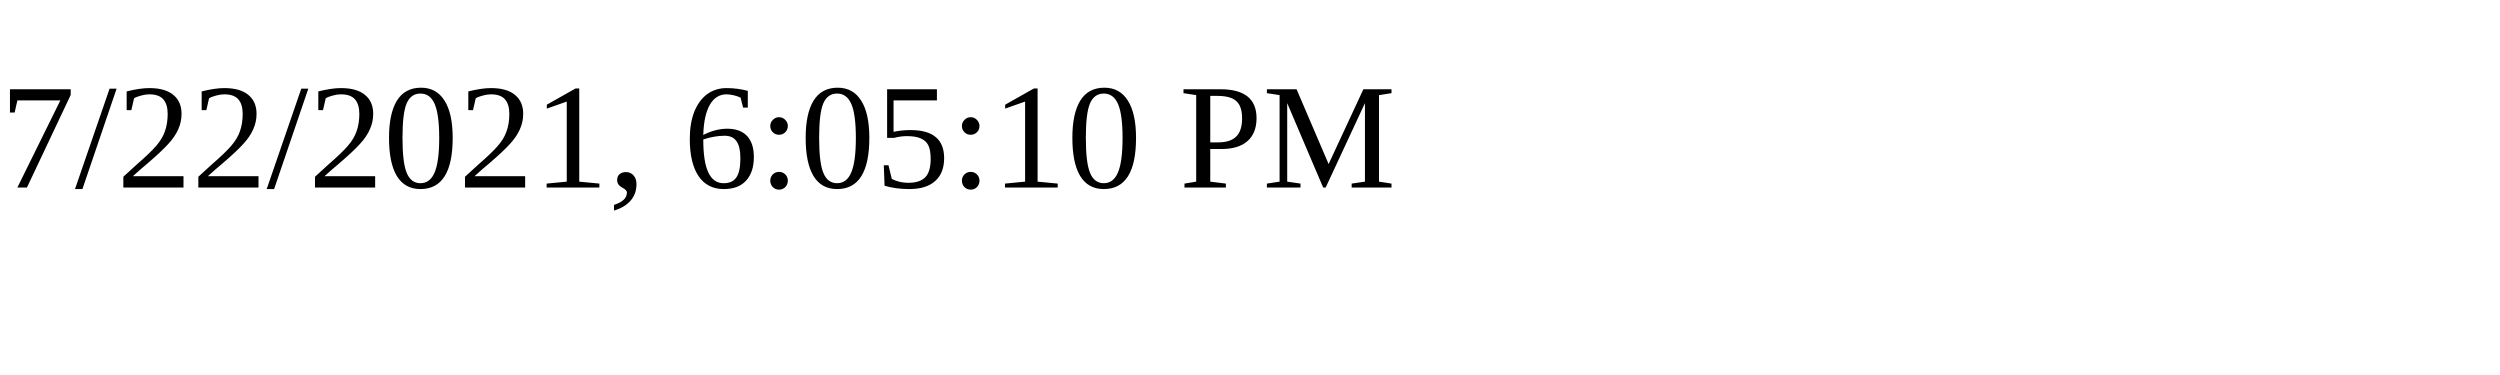
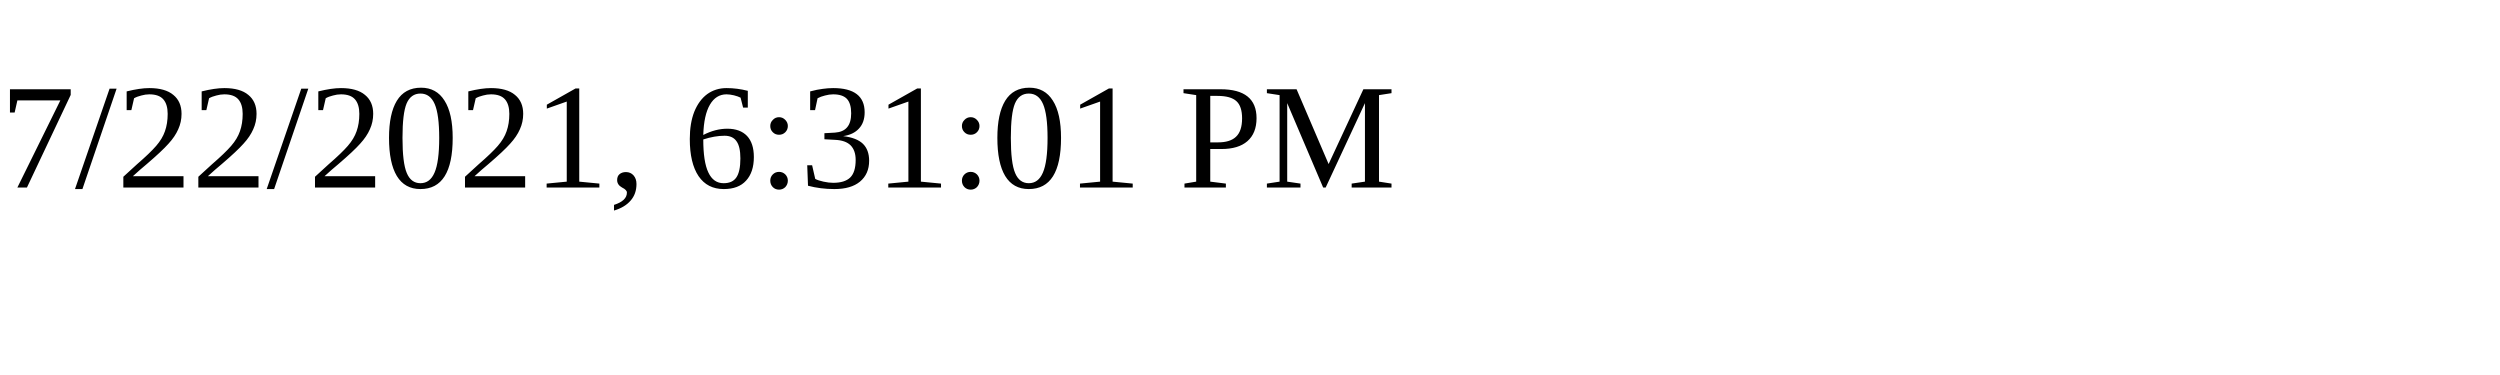
<svg xmlns="http://www.w3.org/2000/svg" height="30" width="200">
-   <text x="0" y="15">7/22/2021, 6:05:10 PM</text>
+   <text x="0" y="15">7/22/2021, 6:31:01 PM</text>
</svg>
